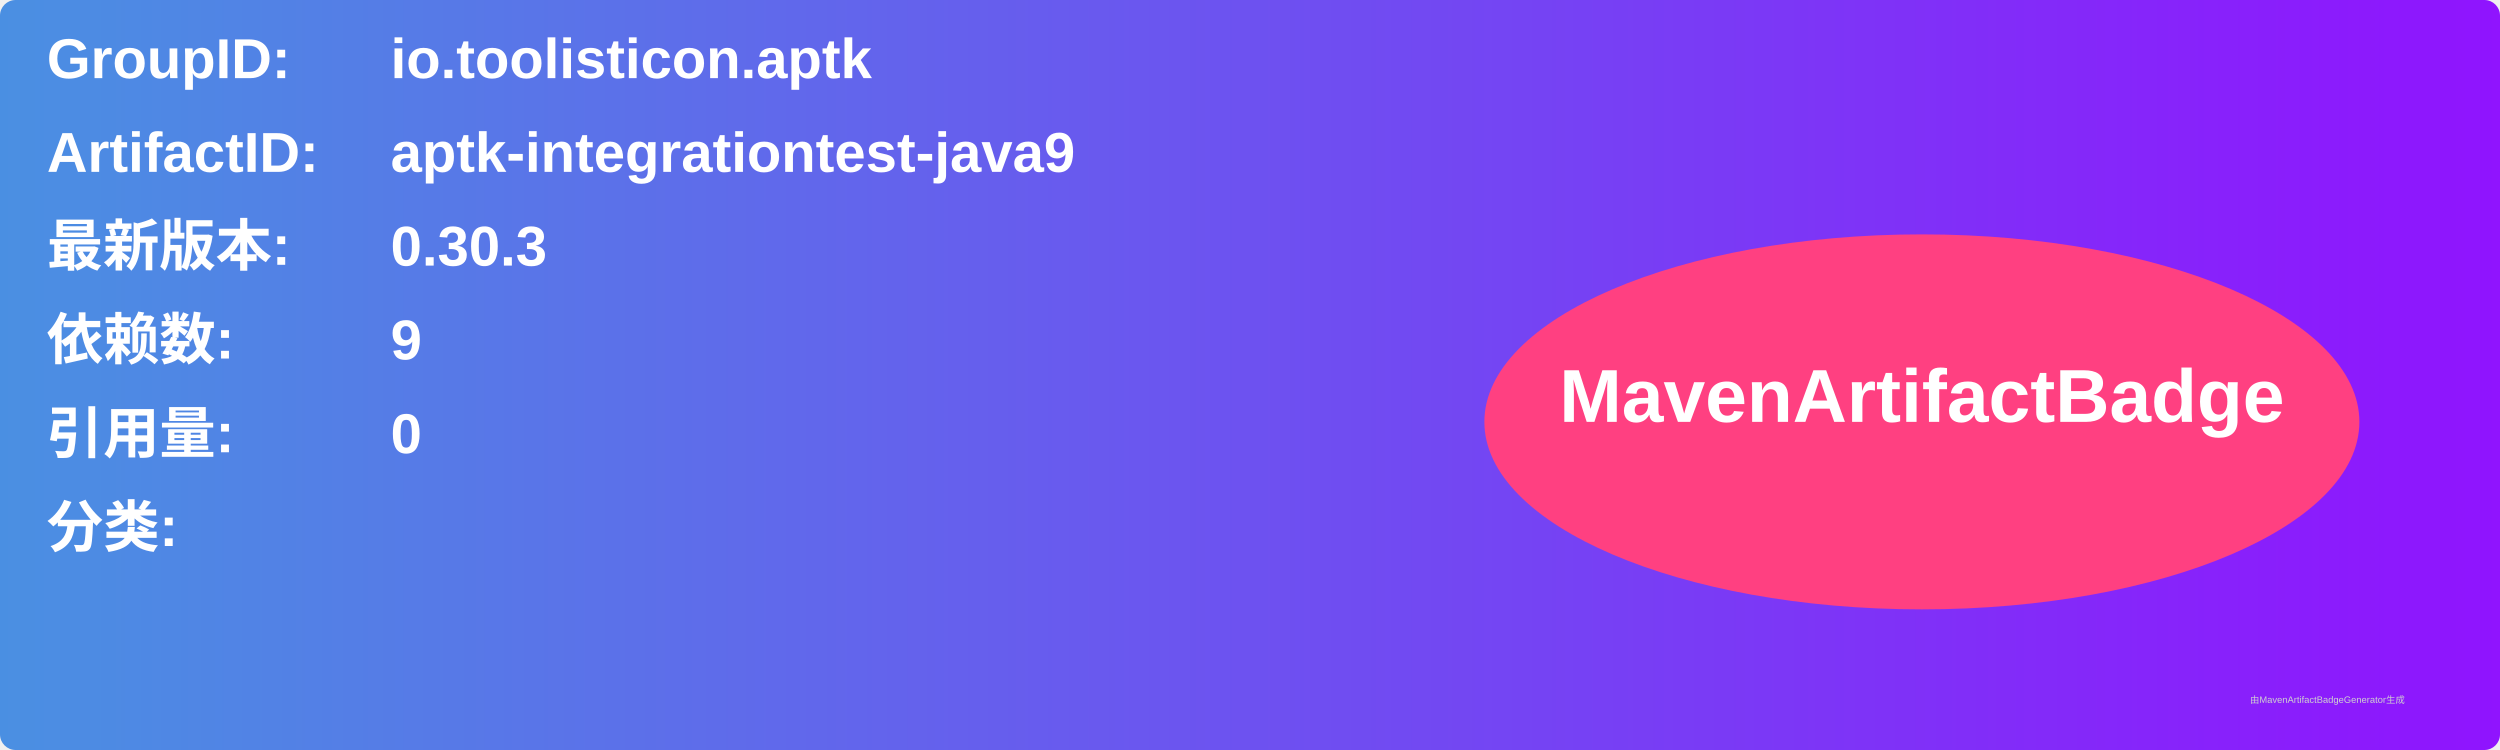
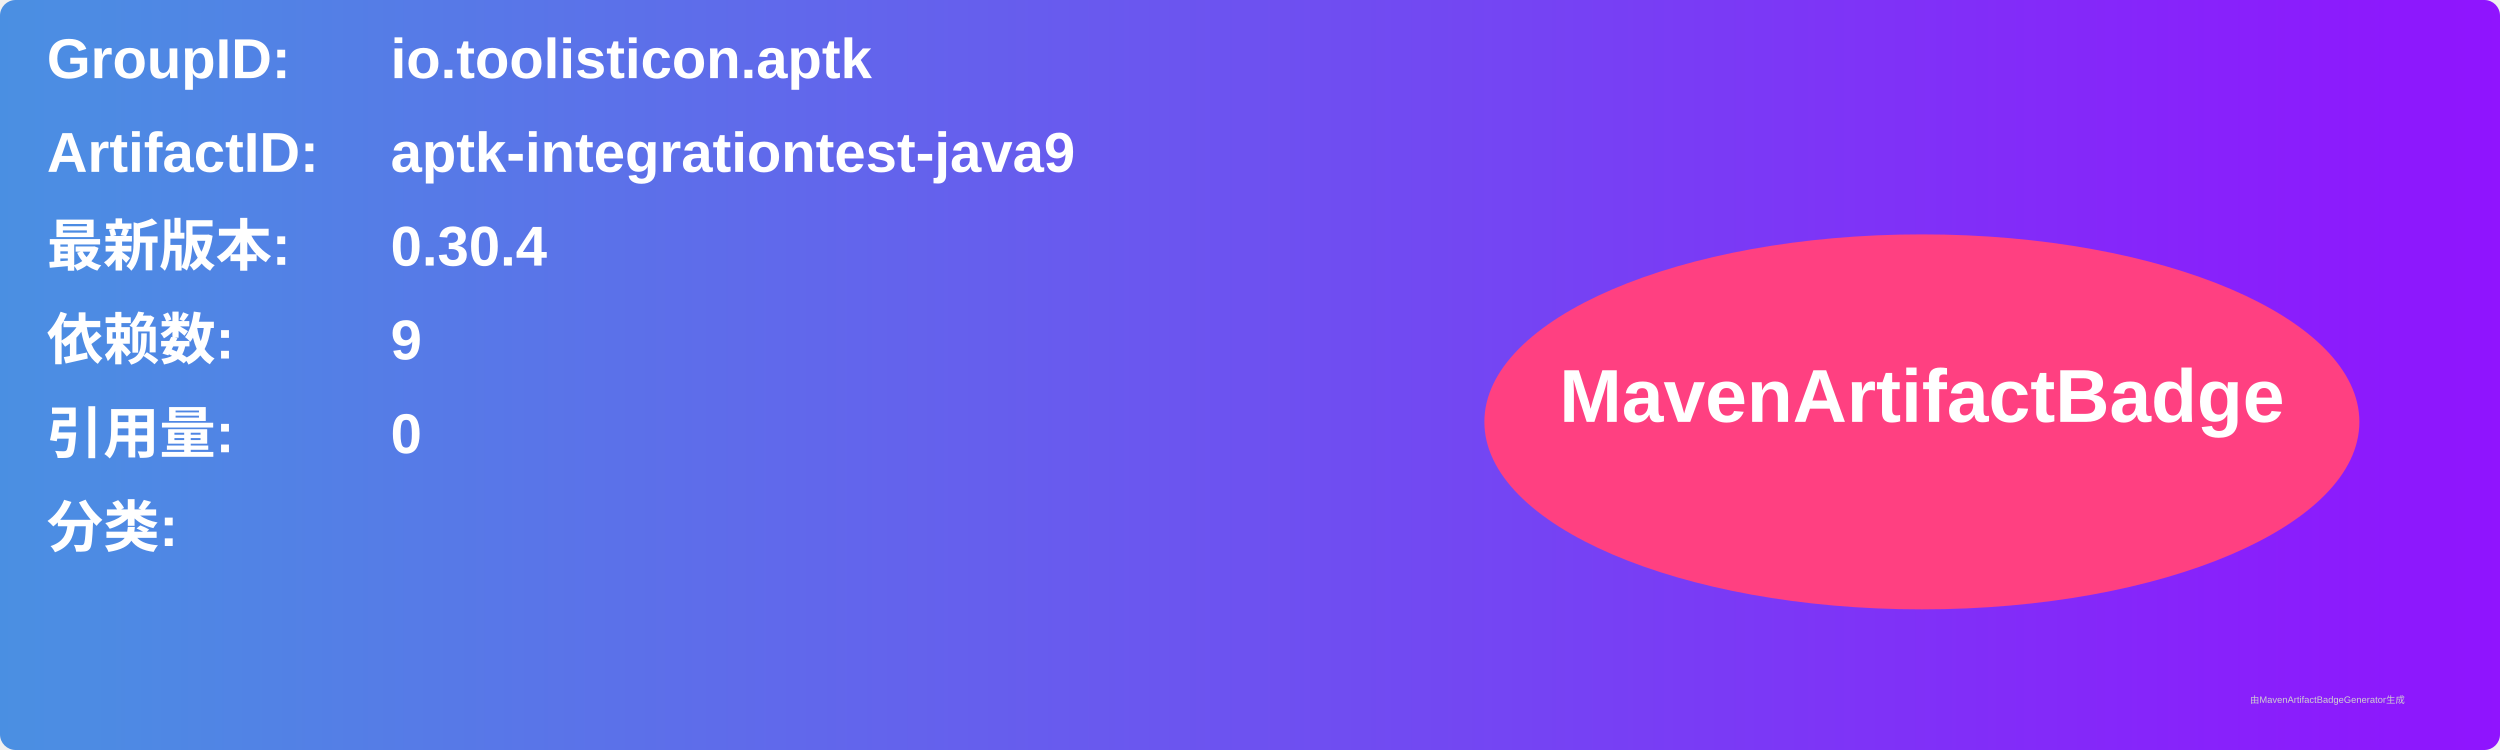
<svg xmlns="http://www.w3.org/2000/svg" width="800" height="240" viewBox="0 0 800 240">
  <linearGradient id="grad" x1="0%" y1="0%" x2="100%" y2="0%">
    <stop offset="0%" stop-color="#4a90e2" />
    <stop offset="100%" stop-color="#9013fe" />
  </linearGradient>
  <rect width="100%" height="100%" rx="5" ry="5" fill="url(#grad)" />
  <g transform="translate(15, 15)">
    <text x="0" y="10" font-family="Arial" font-size="18" fill="white" font-weight="bold" width="260">GroupID:</text>
    <text x="110" y="10" font-family="Arial" font-size="18" fill="white" font-weight="bold" width="460">io.toolisticon.aptk</text>
    <text x="0" y="40" font-family="Arial" font-size="18" fill="white" font-weight="bold" width="260">ArtifactID:</text>
    <text x="110" y="40" font-family="Arial" font-size="18" fill="white" font-weight="bold" width="460">aptk-integrationtest-java9</text>
    <text x="0" y="70" font-family="Arial" font-size="18" fill="white" font-weight="bold">最新版本:</text>
    <text x="110" y="70" font-family="Arial" font-size="18" fill="white" font-weight="bold">
-       <tspan font-weight="bold">0.30.3</tspan>
+       <tspan font-weight="bold">0.30.4</tspan>
    </text>
    <text x="0" y="100" font-family="Arial" font-size="18" fill="white" font-weight="bold">依赖数: </text>
    <text x="110" y="100" font-family="Arial" font-size="18" fill="white">
      <tspan font-weight="bold">9</tspan>
    </text>
    <text x="0" y="130" font-family="Arial" font-size="18" fill="white" font-weight="bold">引用量: </text>
    <text x="110" y="130" font-family="Arial" font-size="18" fill="white">
      <tspan font-weight="bold">0</tspan>
    </text>
    <text x="0" y="160" font-family="Arial" font-size="18" fill="white" font-weight="bold">分类:</text>
    <text x="10" y="190" font-family="Arial" font-size="10" fill="white">
      <tspan font-weight="bold" />
    </text>
    <ellipse cx="600" cy="120" rx="140" ry="60" fill="#ff4081" />
    <text x="600" y="120" text-anchor="middle" font-family="Arial" font-size="24" fill="white" font-weight="bold">MavenArtifactBadge</text>
  </g>
  <text x="720" y="225" font-family="Arial" font-size="3" fill="#d0d0d0">由MavenArtifactBadgeGenerator生成</text>
</svg>
